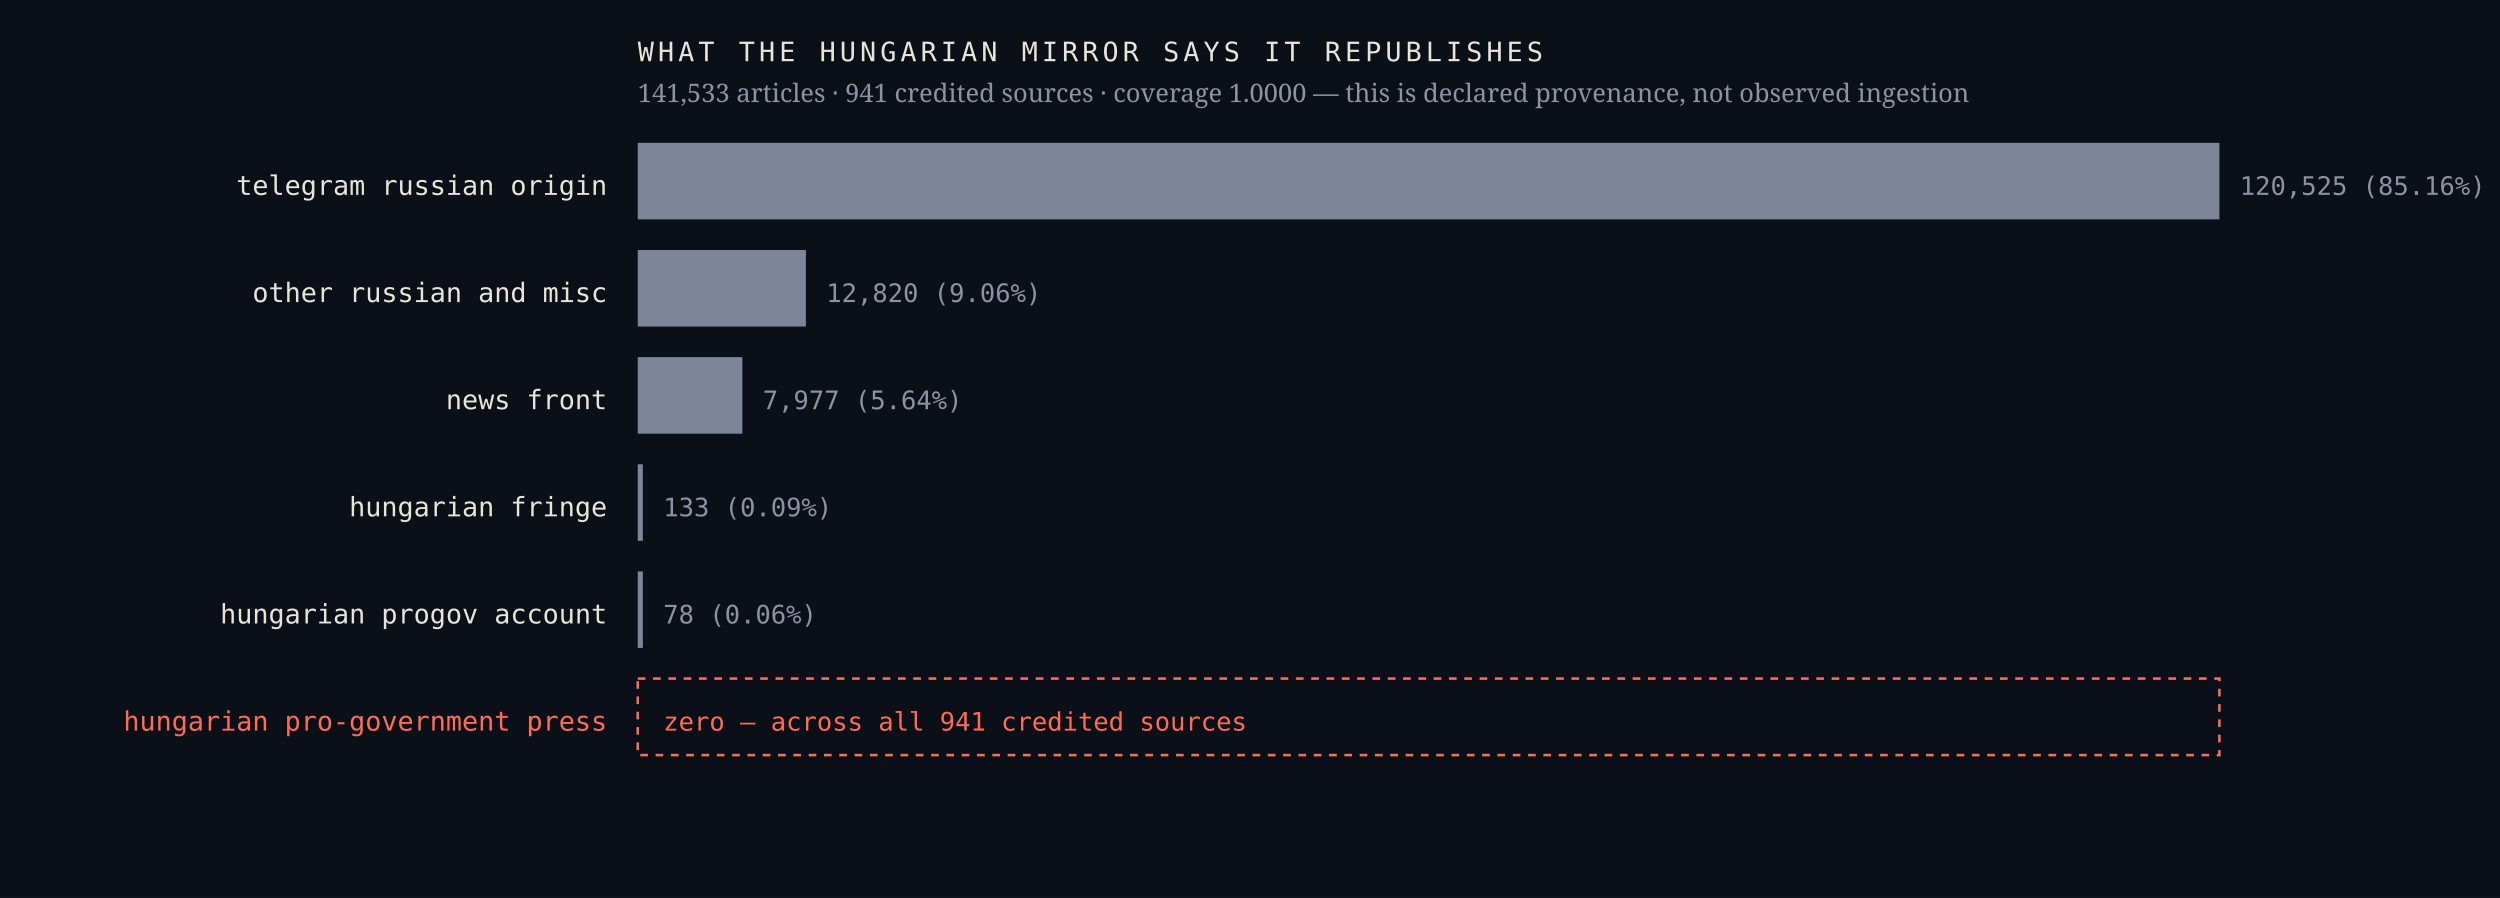
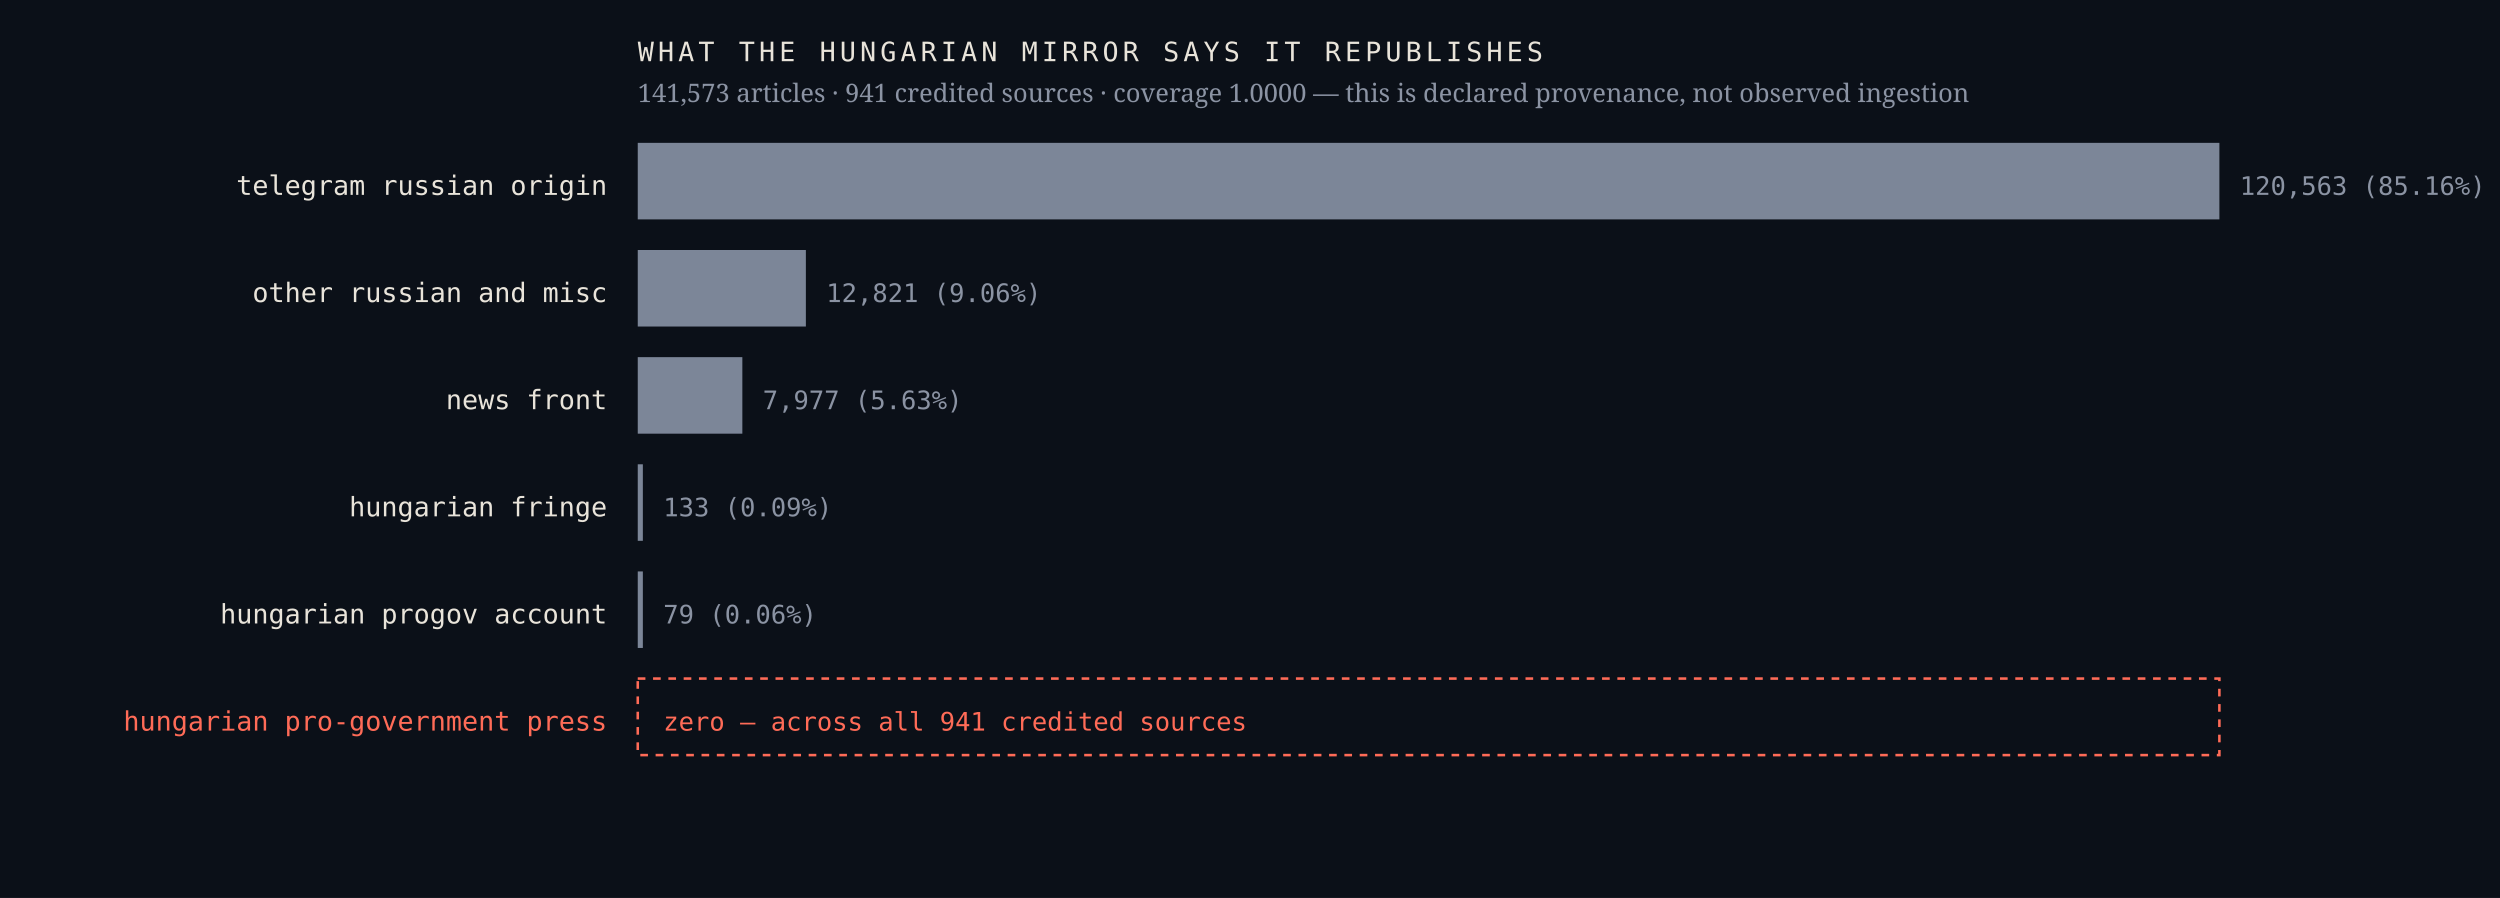
<svg xmlns="http://www.w3.org/2000/svg" viewBox="0 0 980 352" width="980" height="352" role="img" aria-label="Sources the Hungarian mirror credits, by article count, with an explicit zero row for the Hungarian pro-government press">
  <rect width="980" height="352" fill="#0b1018" />
  <text x="238.0" y="76.4" font-family="ui-monospace,'IBM Plex Mono',Menlo,monospace" font-size="10.5" font-weight="400" letter-spacing="0" fill="#e9e4da" text-anchor="end">telegram russian origin</text>
  <rect x="250" y="56" width="620.0" height="30" fill="#7c8698" />
-   <text x="878.0" y="76.4" font-family="ui-monospace,'IBM Plex Mono',Menlo,monospace" font-size="10" font-weight="400" letter-spacing="0" fill="#8b93a3" text-anchor="start">120,525  (85.16%)</text>
+   <text x="878.0" y="76.4" font-family="ui-monospace,'IBM Plex Mono',Menlo,monospace" font-size="10" font-weight="400" letter-spacing="0" fill="#8b93a3" text-anchor="start">120,563  (85.16%)</text>
  <text x="238.0" y="118.4" font-family="ui-monospace,'IBM Plex Mono',Menlo,monospace" font-size="10.5" font-weight="400" letter-spacing="0" fill="#e9e4da" text-anchor="end">other russian and misc</text>
  <rect x="250" y="98" width="65.9" height="30" fill="#7c8698" />
-   <text x="323.9" y="118.4" font-family="ui-monospace,'IBM Plex Mono',Menlo,monospace" font-size="10" font-weight="400" letter-spacing="0" fill="#8b93a3" text-anchor="start">12,820  (9.06%)</text>
+   <text x="323.9" y="118.4" font-family="ui-monospace,'IBM Plex Mono',Menlo,monospace" font-size="10" font-weight="400" letter-spacing="0" fill="#8b93a3" text-anchor="start">12,821  (9.06%)</text>
  <text x="238.0" y="160.4" font-family="ui-monospace,'IBM Plex Mono',Menlo,monospace" font-size="10.5" font-weight="400" letter-spacing="0" fill="#e9e4da" text-anchor="end">news front</text>
  <rect x="250" y="140" width="41.0" height="30" fill="#7c8698" />
-   <text x="299.0" y="160.4" font-family="ui-monospace,'IBM Plex Mono',Menlo,monospace" font-size="10" font-weight="400" letter-spacing="0" fill="#8b93a3" text-anchor="start">7,977  (5.64%)</text>
+   <text x="299.0" y="160.4" font-family="ui-monospace,'IBM Plex Mono',Menlo,monospace" font-size="10" font-weight="400" letter-spacing="0" fill="#8b93a3" text-anchor="start">7,977  (5.63%)</text>
  <text x="238.0" y="202.4" font-family="ui-monospace,'IBM Plex Mono',Menlo,monospace" font-size="10.5" font-weight="400" letter-spacing="0" fill="#e9e4da" text-anchor="end">hungarian fringe</text>
  <rect x="250" y="182" width="2.0" height="30" fill="#7c8698" />
  <text x="260.0" y="202.4" font-family="ui-monospace,'IBM Plex Mono',Menlo,monospace" font-size="10" font-weight="400" letter-spacing="0" fill="#8b93a3" text-anchor="start">133  (0.09%)</text>
  <text x="238.0" y="244.4" font-family="ui-monospace,'IBM Plex Mono',Menlo,monospace" font-size="10.5" font-weight="400" letter-spacing="0" fill="#e9e4da" text-anchor="end">hungarian progov account</text>
  <rect x="250" y="224" width="2.0" height="30" fill="#7c8698" />
-   <text x="260.0" y="244.4" font-family="ui-monospace,'IBM Plex Mono',Menlo,monospace" font-size="10" font-weight="400" letter-spacing="0" fill="#8b93a3" text-anchor="start">78  (0.06%)</text>
+   <text x="260.0" y="244.4" font-family="ui-monospace,'IBM Plex Mono',Menlo,monospace" font-size="10" font-weight="400" letter-spacing="0" fill="#8b93a3" text-anchor="start">79  (0.06%)</text>
  <text x="238.0" y="286.4" font-family="ui-monospace,'IBM Plex Mono',Menlo,monospace" font-size="10.5" font-weight="500" letter-spacing="0" fill="#ff6b57" text-anchor="end">hungarian pro-government press</text>
  <rect x="250" y="266" width="620" height="30" fill="none" stroke="#ff6b57" stroke-width="1" stroke-dasharray="3 3" />
  <text x="260.0" y="286.4" font-family="ui-monospace,'IBM Plex Mono',Menlo,monospace" font-size="10" font-weight="500" letter-spacing="0" fill="#ff6b57" text-anchor="start">zero — across all 941 credited sources</text>
  <text x="250.0" y="24.0" font-family="ui-monospace,'IBM Plex Mono',Menlo,monospace" font-size="10.5" font-weight="400" letter-spacing="1.6" fill="#e9e4da" text-anchor="start">WHAT THE HUNGARIAN MIRROR SAYS IT REPUBLISHES</text>
-   <text x="250.0" y="40.0" font-family="'Newsreader',Georgia,serif" font-size="10" font-weight="400" letter-spacing="0" fill="#8b93a3" text-anchor="start">141,533 articles · 941 credited sources · coverage 1.0000 — this is declared provenance, not observed ingestion</text>
+   <text x="250.0" y="40.0" font-family="'Newsreader',Georgia,serif" font-size="10" font-weight="400" letter-spacing="0" fill="#8b93a3" text-anchor="start">141,573 articles · 941 credited sources · coverage 1.0000 — this is declared provenance, not observed ingestion</text>
</svg>
